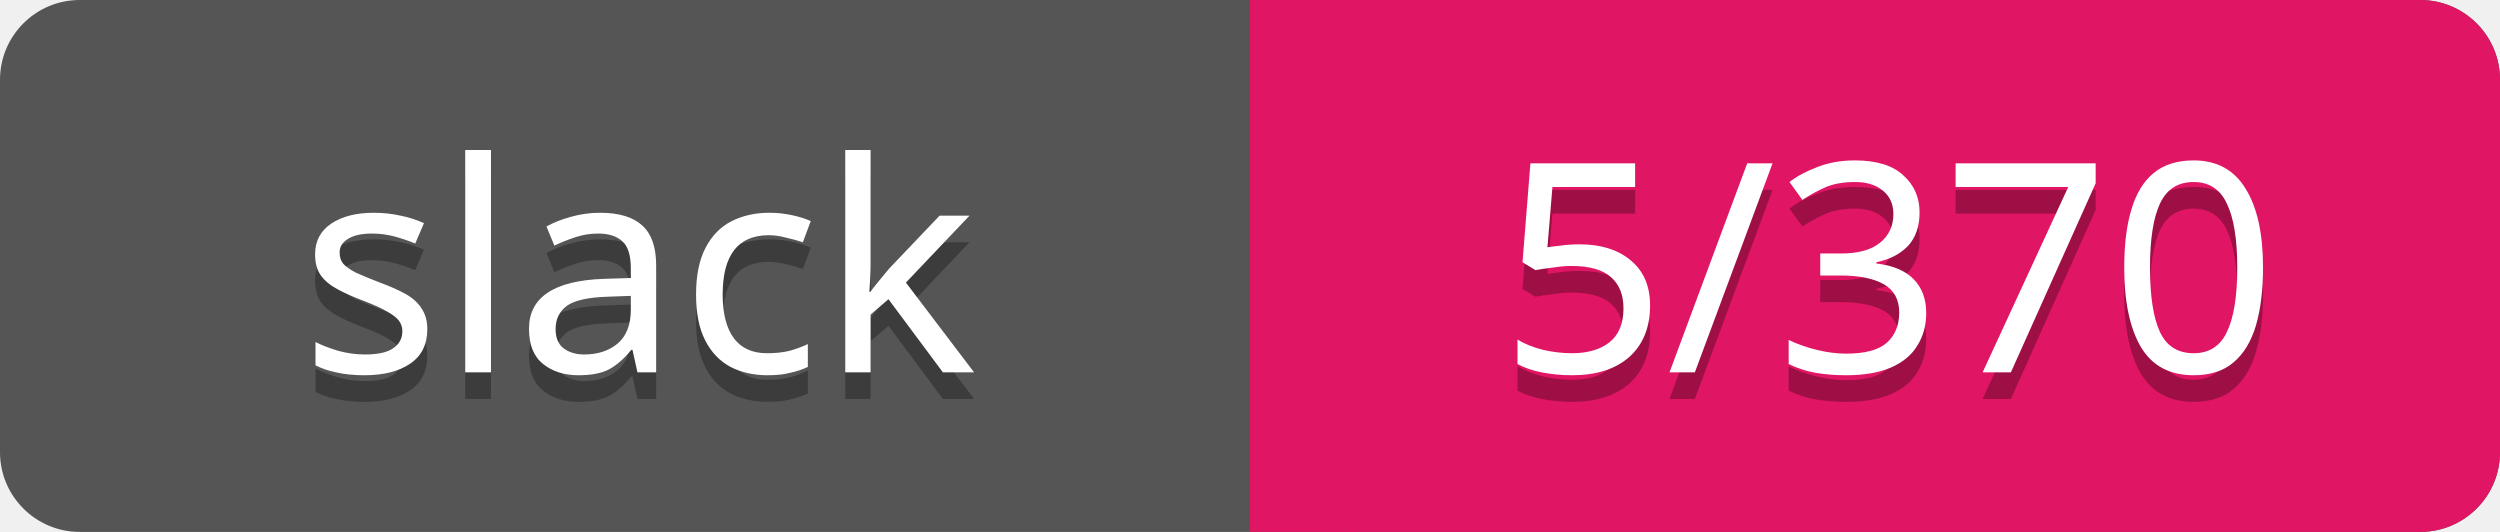
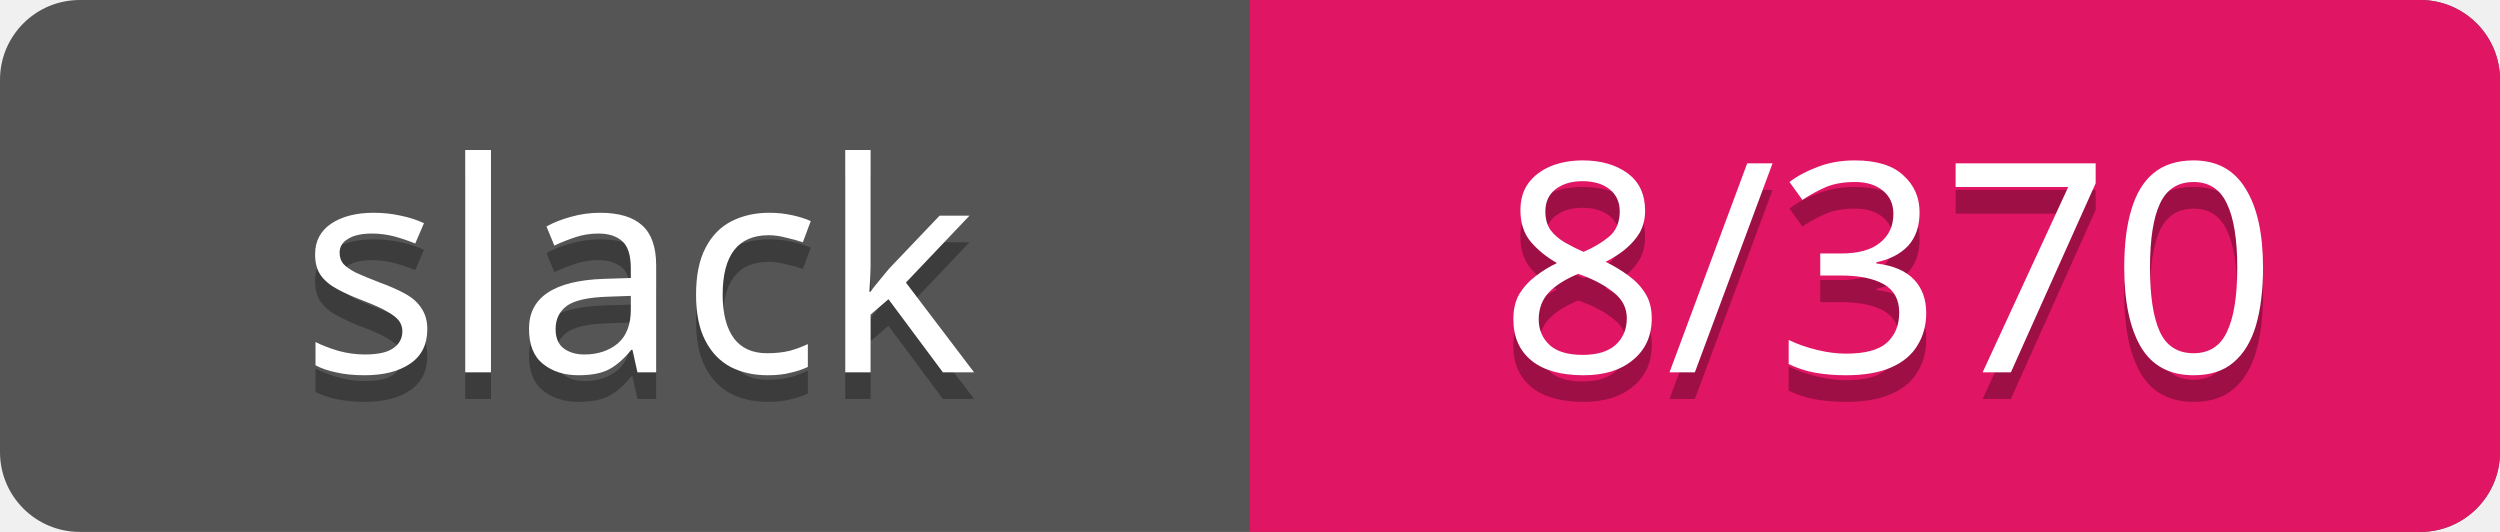
<svg xmlns="http://www.w3.org/2000/svg" width="94" height="20">
  <rect rx="3" width="94" height="20" fill="#555" />
  <rect rx="3" x="47" width="47" height="20" fill="#E01563" />
  <path d="M47 0h4v20h-4z" fill="#E01563" />
  <g text-anchor="middle" font-family="Verdana" font-size="11">
    <text fill="#010101" fill-opacity=".3" x="24" y="15">slack</text>
    <text fill="#fff" x="24" y="14">slack</text>
-     <text fill="#010101" fill-opacity=".3" x="71" y="15">5/370</text>
-     <text fill="#fff" x="71" y="14">5/370</text>
+     <text fill="#010101" fill-opacity=".3" x="71" y="15">8/370</text>
+     <text fill="#fff" x="71" y="14">8/370</text>
  </g>
</svg>
